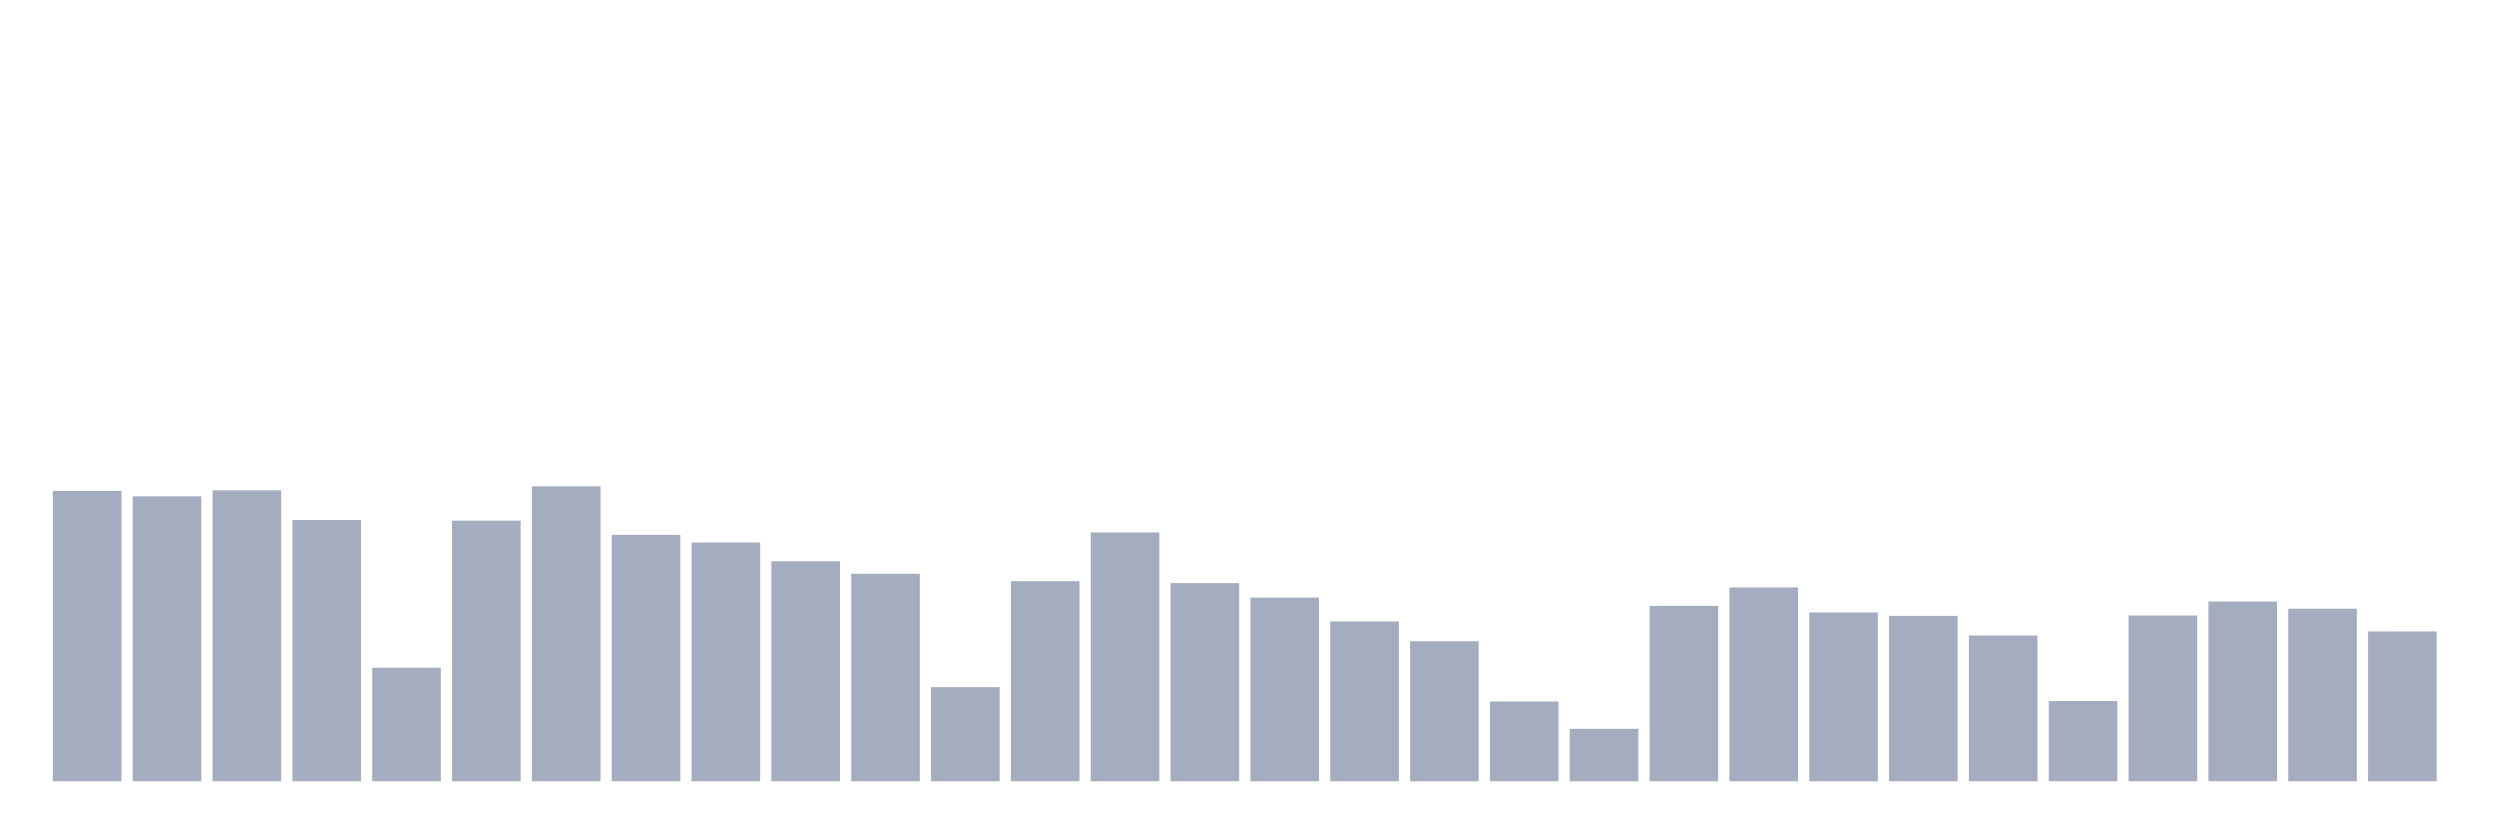
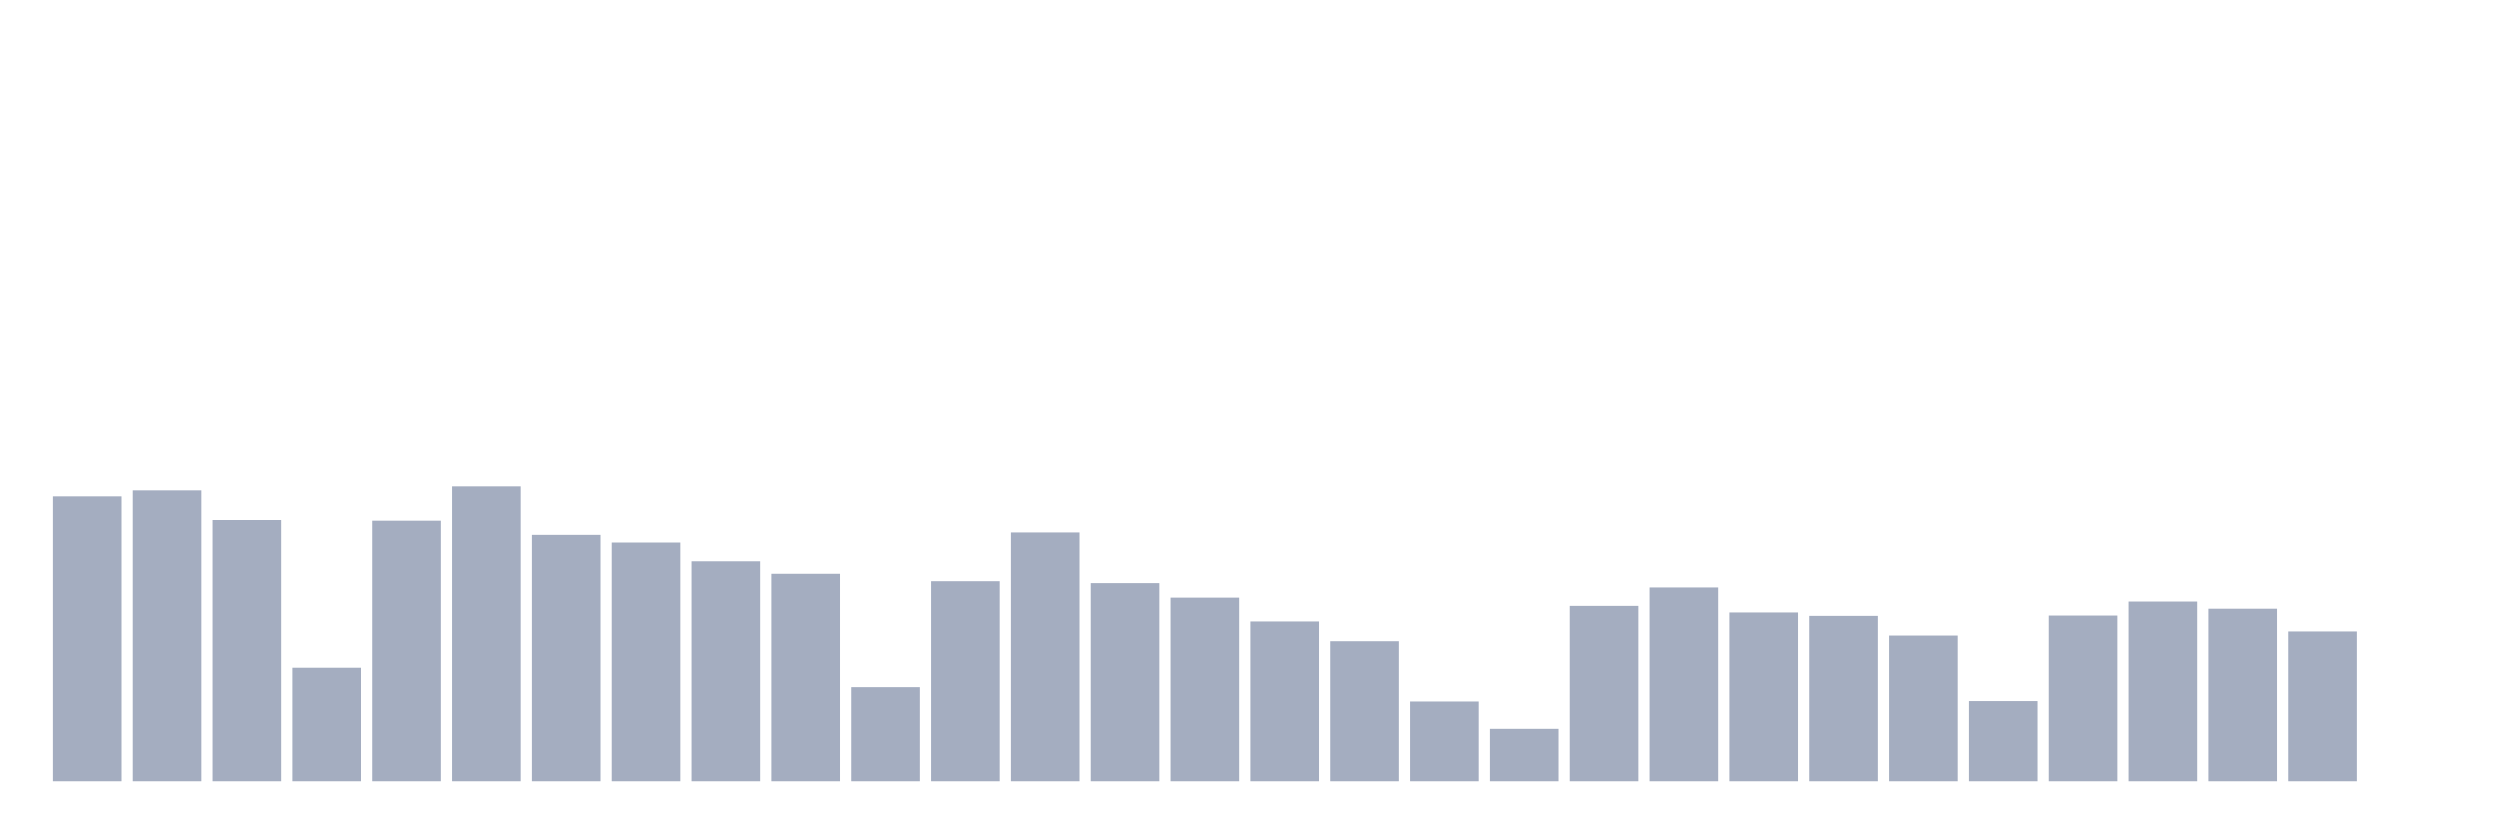
<svg xmlns="http://www.w3.org/2000/svg" viewBox="0 0 480 160">
  <g transform="translate(10,10)">
-     <rect class="bar" x="0.153" width="13.175" y="84.255" height="55.745" fill="rgb(164,173,192)" />
-     <rect class="bar" x="15.482" width="13.175" y="85.296" height="54.704" fill="rgb(164,173,192)" />
-     <rect class="bar" x="30.81" width="13.175" y="84.143" height="55.857" fill="rgb(164,173,192)" />
-     <rect class="bar" x="46.138" width="13.175" y="89.841" height="50.159" fill="rgb(164,173,192)" />
-     <rect class="bar" x="61.466" width="13.175" y="118.202" height="21.798" fill="rgb(164,173,192)" />
-     <rect class="bar" x="76.794" width="13.175" y="89.969" height="50.031" fill="rgb(164,173,192)" />
-     <rect class="bar" x="92.123" width="13.175" y="83.375" height="56.625" fill="rgb(164,173,192)" />
-     <rect class="bar" x="107.451" width="13.175" y="92.69" height="47.31" fill="rgb(164,173,192)" />
-     <rect class="bar" x="122.779" width="13.175" y="94.162" height="45.838" fill="rgb(164,173,192)" />
-     <rect class="bar" x="138.107" width="13.175" y="97.763" height="42.237" fill="rgb(164,173,192)" />
-     <rect class="bar" x="153.436" width="13.175" y="100.164" height="39.836" fill="rgb(164,173,192)" />
-     <rect class="bar" x="168.764" width="13.175" y="121.931" height="18.069" fill="rgb(164,173,192)" />
-     <rect class="bar" x="184.092" width="13.175" y="101.589" height="38.411" fill="rgb(164,173,192)" />
-     <rect class="bar" x="199.42" width="13.175" y="92.226" height="47.774" fill="rgb(164,173,192)" />
-     <rect class="bar" x="214.748" width="13.175" y="101.957" height="38.043" fill="rgb(164,173,192)" />
-     <rect class="bar" x="230.077" width="13.175" y="104.742" height="35.258" fill="rgb(164,173,192)" />
-     <rect class="bar" x="245.405" width="13.175" y="109.319" height="30.681" fill="rgb(164,173,192)" />
-     <rect class="bar" x="260.733" width="13.175" y="113.112" height="26.888" fill="rgb(164,173,192)" />
-     <rect class="bar" x="276.061" width="13.175" y="124.683" height="15.317" fill="rgb(164,173,192)" />
-     <rect class="bar" x="291.39" width="13.175" y="129.933" height="10.067" fill="rgb(164,173,192)" />
-     <rect class="bar" x="306.718" width="13.175" y="106.326" height="33.674" fill="rgb(164,173,192)" />
-     <rect class="bar" x="322.046" width="13.175" y="102.789" height="37.211" fill="rgb(164,173,192)" />
-     <rect class="bar" x="337.374" width="13.175" y="107.59" height="32.41" fill="rgb(164,173,192)" />
-     <rect class="bar" x="352.702" width="13.175" y="108.247" height="31.753" fill="rgb(164,173,192)" />
-     <rect class="bar" x="368.031" width="13.175" y="112.024" height="27.976" fill="rgb(164,173,192)" />
-     <rect class="bar" x="383.359" width="13.175" y="124.603" height="15.397" fill="rgb(164,173,192)" />
-     <rect class="bar" x="398.687" width="13.175" y="108.183" height="31.817" fill="rgb(164,173,192)" />
-     <rect class="bar" x="414.015" width="13.175" y="105.494" height="34.506" fill="rgb(164,173,192)" />
-     <rect class="bar" x="429.344" width="13.175" y="106.87" height="33.13" fill="rgb(164,173,192)" />
-     <rect class="bar" x="444.672" width="13.175" y="111.239" height="28.761" fill="rgb(164,173,192)" />
+     <rect class="bar" x="0.153" width="13.175" y="85.296" height="54.704" fill="rgb(164,173,192)" />
+     <rect class="bar" x="15.482" width="13.175" y="84.143" height="55.857" fill="rgb(164,173,192)" />
+     <rect class="bar" x="30.81" width="13.175" y="89.841" height="50.159" fill="rgb(164,173,192)" />
+     <rect class="bar" x="46.138" width="13.175" y="118.202" height="21.798" fill="rgb(164,173,192)" />
+     <rect class="bar" x="61.466" width="13.175" y="89.969" height="50.031" fill="rgb(164,173,192)" />
+     <rect class="bar" x="76.794" width="13.175" y="83.375" height="56.625" fill="rgb(164,173,192)" />
+     <rect class="bar" x="92.123" width="13.175" y="92.69" height="47.31" fill="rgb(164,173,192)" />
+     <rect class="bar" x="107.451" width="13.175" y="94.162" height="45.838" fill="rgb(164,173,192)" />
+     <rect class="bar" x="122.779" width="13.175" y="97.763" height="42.237" fill="rgb(164,173,192)" />
+     <rect class="bar" x="138.107" width="13.175" y="100.164" height="39.836" fill="rgb(164,173,192)" />
+     <rect class="bar" x="153.436" width="13.175" y="121.931" height="18.069" fill="rgb(164,173,192)" />
+     <rect class="bar" x="168.764" width="13.175" y="101.589" height="38.411" fill="rgb(164,173,192)" />
+     <rect class="bar" x="184.092" width="13.175" y="92.226" height="47.774" fill="rgb(164,173,192)" />
+     <rect class="bar" x="199.42" width="13.175" y="101.957" height="38.043" fill="rgb(164,173,192)" />
+     <rect class="bar" x="214.748" width="13.175" y="104.742" height="35.258" fill="rgb(164,173,192)" />
+     <rect class="bar" x="230.077" width="13.175" y="109.319" height="30.681" fill="rgb(164,173,192)" />
+     <rect class="bar" x="245.405" width="13.175" y="113.112" height="26.888" fill="rgb(164,173,192)" />
+     <rect class="bar" x="260.733" width="13.175" y="124.683" height="15.317" fill="rgb(164,173,192)" />
+     <rect class="bar" x="276.061" width="13.175" y="129.933" height="10.067" fill="rgb(164,173,192)" />
+     <rect class="bar" x="291.39" width="13.175" y="106.326" height="33.674" fill="rgb(164,173,192)" />
+     <rect class="bar" x="306.718" width="13.175" y="102.789" height="37.211" fill="rgb(164,173,192)" />
+     <rect class="bar" x="322.046" width="13.175" y="107.59" height="32.41" fill="rgb(164,173,192)" />
+     <rect class="bar" x="337.374" width="13.175" y="108.247" height="31.753" fill="rgb(164,173,192)" />
+     <rect class="bar" x="352.702" width="13.175" y="112.024" height="27.976" fill="rgb(164,173,192)" />
+     <rect class="bar" x="368.031" width="13.175" y="124.603" height="15.397" fill="rgb(164,173,192)" />
+     <rect class="bar" x="383.359" width="13.175" y="108.183" height="31.817" fill="rgb(164,173,192)" />
+     <rect class="bar" x="398.687" width="13.175" y="105.494" height="34.506" fill="rgb(164,173,192)" />
+     <rect class="bar" x="414.015" width="13.175" y="106.87" height="33.13" fill="rgb(164,173,192)" />
+     <rect class="bar" x="429.344" width="13.175" y="111.239" height="28.761" fill="rgb(164,173,192)" />
+     <rect class="bar" x="444.672" width="13.175" y="140" height="0" fill="rgb(164,173,192)" />
  </g>
</svg>
